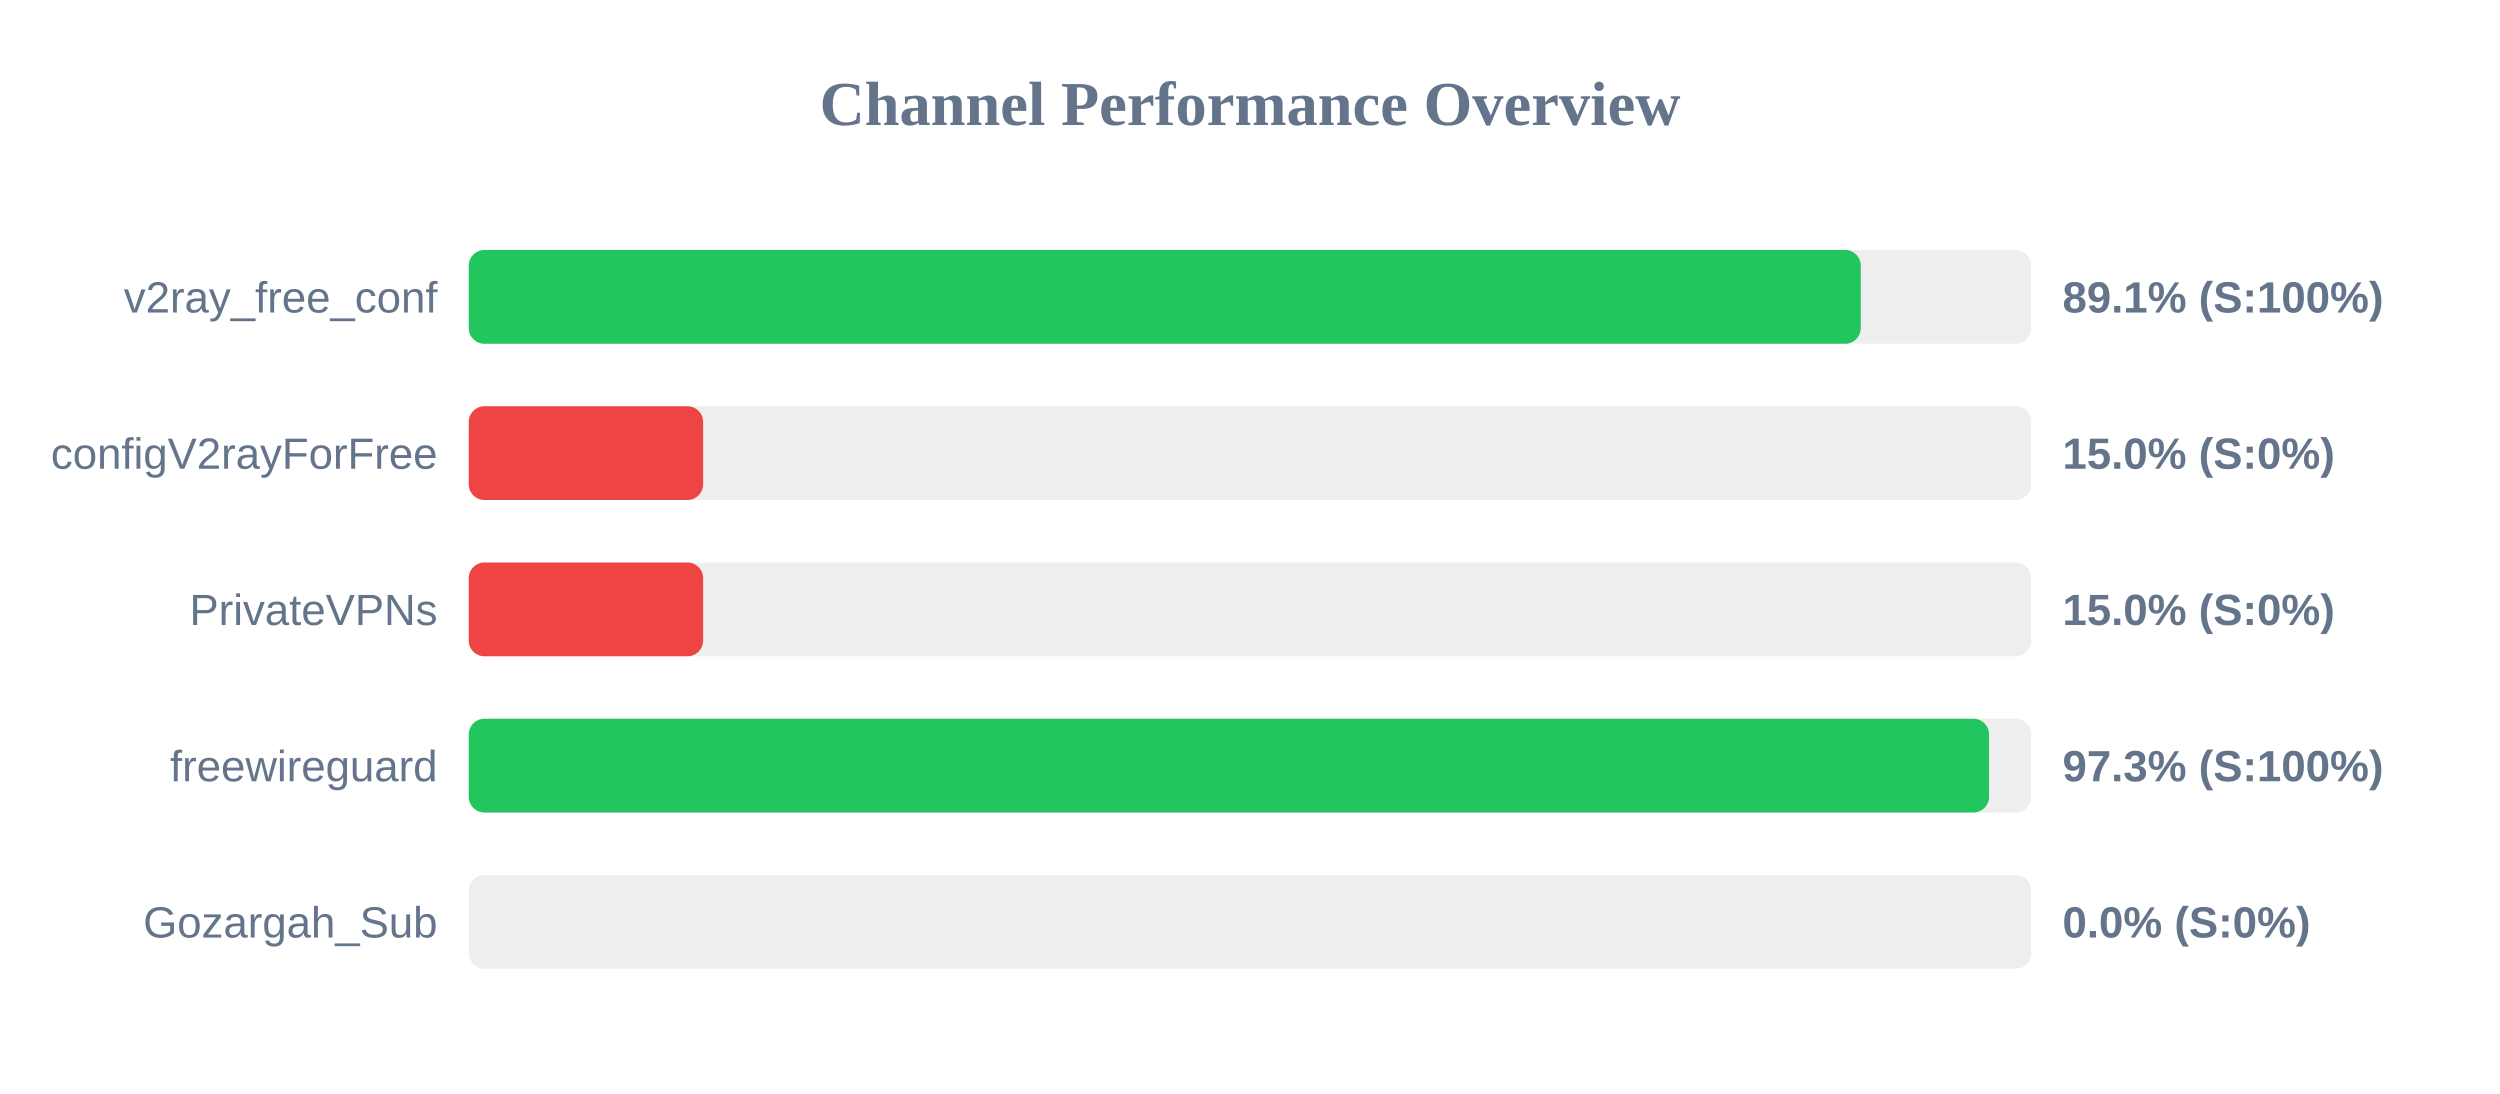
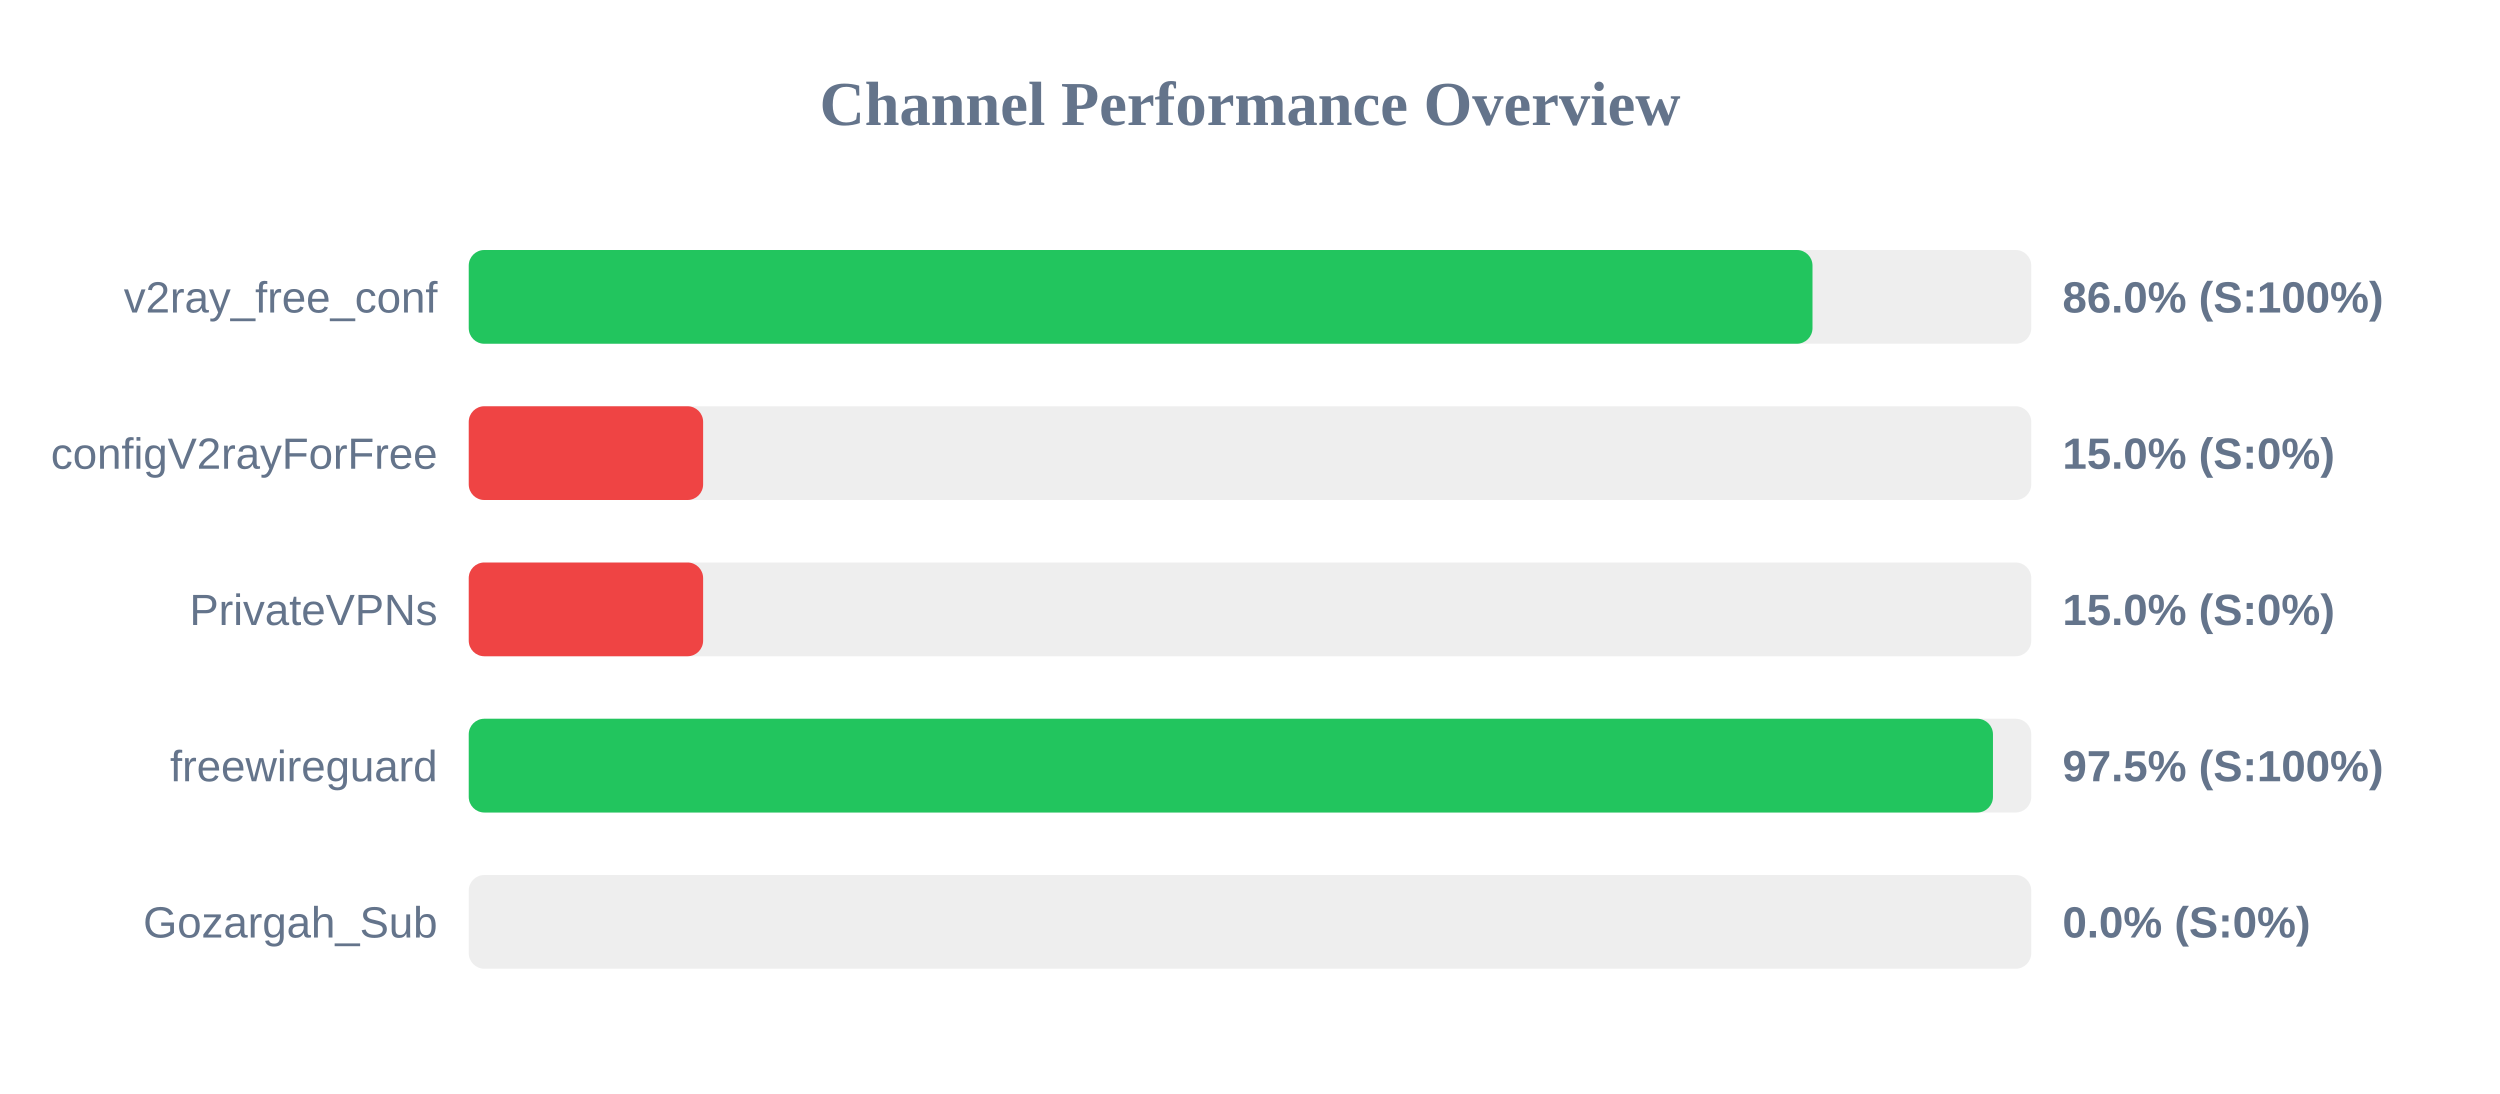
<svg xmlns="http://www.w3.org/2000/svg" width="800" height="350" version="1.1">
  <style>
        .row { font: 14px Arial; fill: #64748b; }
        .score { font: bold 14px Arial; fill: #64748b; }
    </style>
  <text x="400" y="40" text-anchor="middle" font-size="20px" font-weight="bold" fill="#64748b">Channel Performance Overview</text>
  <rect x="150" y="80" width="500" height="30" fill="#eee" rx="5" />
-   <rect x="150" y="80" width="445.45" height="30" fill="#22c55e" rx="5" />
+   <rect x="150" y="80" width="430.0" height="30" fill="#22c55e" rx="5" />
  <text x="140" y="100" text-anchor="end" class="row">v2ray_free_conf</text>
-   <text x="660" y="100" text-anchor="start" class="score">89.1% (S:100%)</text>
+   <text x="660" y="100" text-anchor="start" class="score">86.0% (S:100%)</text>
  <rect x="150" y="130" width="500" height="30" fill="#eee" rx="5" />
  <rect x="150" y="130" width="75.0" height="30" fill="#ef4444" rx="5" />
  <text x="140" y="150" text-anchor="end" class="row">configV2rayForFree</text>
  <text x="660" y="150" text-anchor="start" class="score">15.0% (S:0%)</text>
  <rect x="150" y="180" width="500" height="30" fill="#eee" rx="5" />
  <rect x="150" y="180" width="75.0" height="30" fill="#ef4444" rx="5" />
  <text x="140" y="200" text-anchor="end" class="row">PrivateVPNs</text>
  <text x="660" y="200" text-anchor="start" class="score">15.0% (S:0%)</text>
  <rect x="150" y="230" width="500" height="30" fill="#eee" rx="5" />
-   <rect x="150" y="230" width="486.5" height="30" fill="#22c55e" rx="5" />
+   <rect x="150" y="230" width="487.75" height="30" fill="#22c55e" rx="5" />
  <text x="140" y="250" text-anchor="end" class="row">freewireguard</text>
-   <text x="660" y="250" text-anchor="start" class="score">97.3% (S:100%)</text>
+   <text x="660" y="250" text-anchor="start" class="score">97.5% (S:100%)</text>
  <rect x="150" y="280" width="500" height="30" fill="#eee" rx="5" />
  <rect x="150" y="280" width="0.0" height="30" fill="#ef4444" rx="5" />
  <text x="140" y="300" text-anchor="end" class="row">Gozargah_Sub</text>
  <text x="660" y="300" text-anchor="start" class="score">0.0% (S:0%)</text>
</svg>
